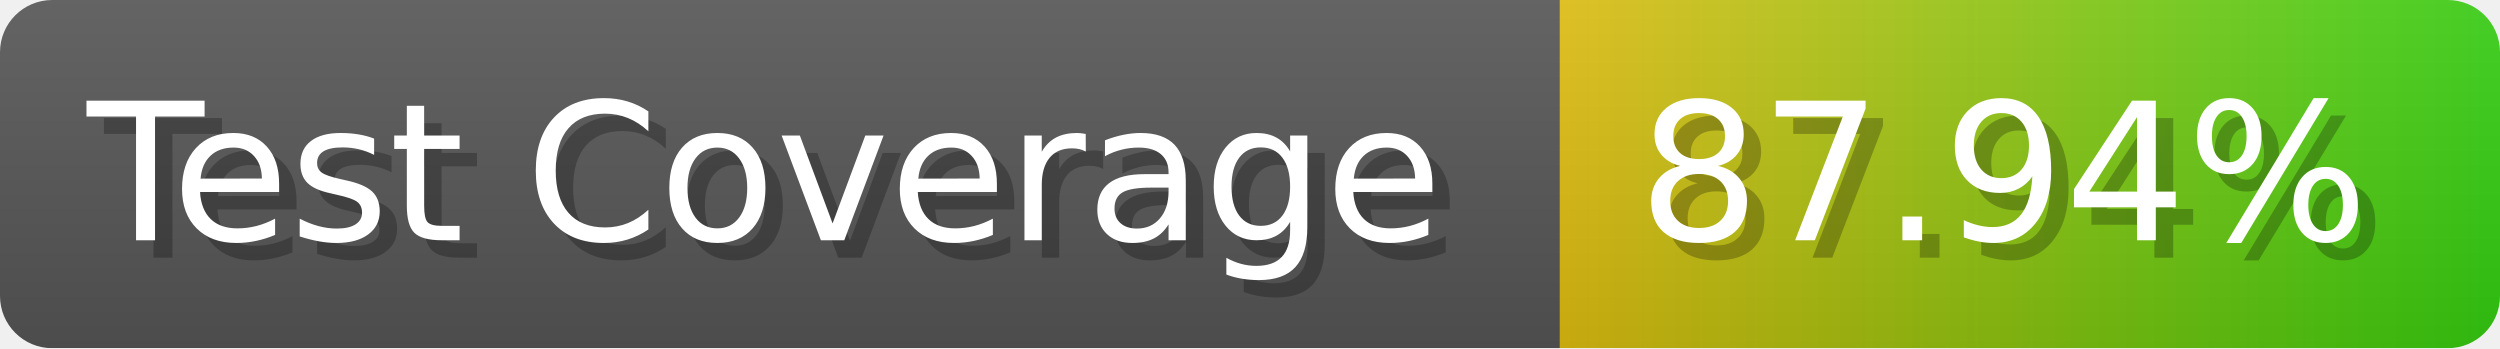
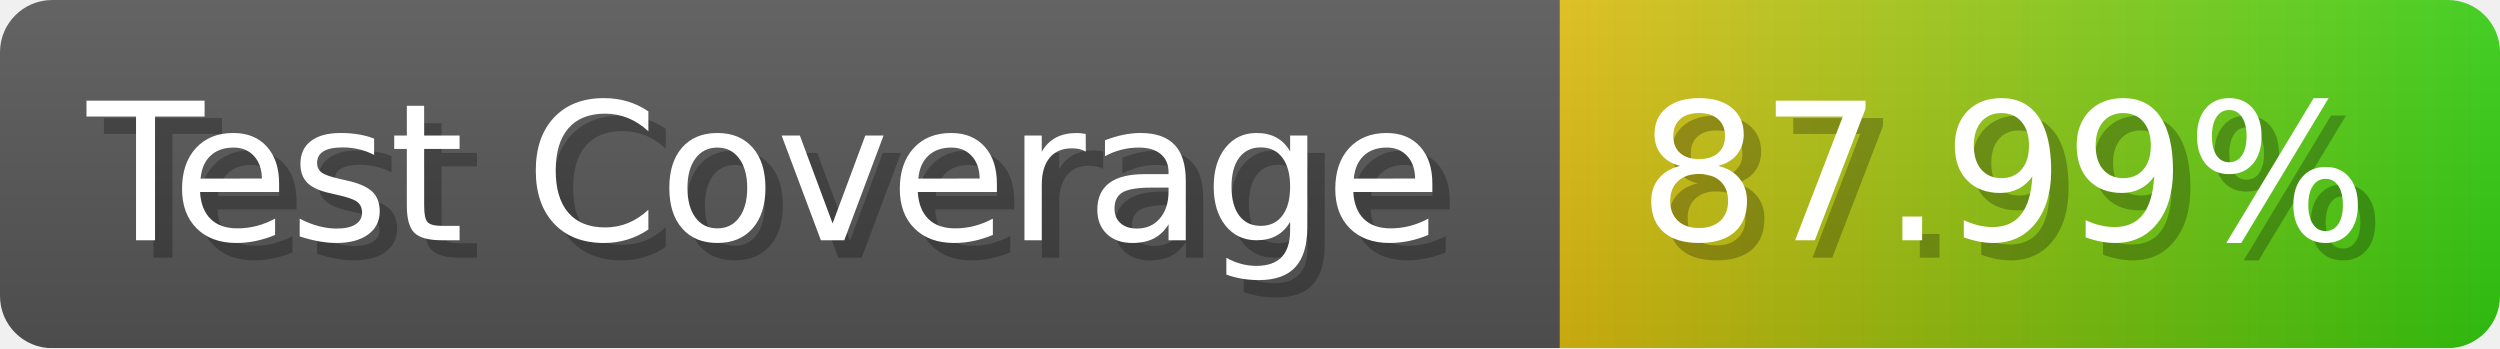
- <svg xmlns="http://www.w3.org/2000/svg" width="143.6" height="20" viewBox="0 0 1436 200" role="img" aria-label="Test Coverage: 87.94%">
+ <svg xmlns="http://www.w3.org/2000/svg" width="143.6" height="20" viewBox="0 0 1436 200" role="img" aria-label="Test Coverage: 87.99%">
  <linearGradient id="a" x2="0" y2="100%">
    <stop offset="0" stop-opacity=".1" stop-color="#EEE" />
    <stop offset="1" stop-opacity=".1" />
  </linearGradient>
  <mask id="m">
    <rect width="1436" height="200" rx="30" fill="#FFF" />
  </mask>
  <g mask="url(#m)">
    <rect width="896" height="200" fill="#555" />
    <rect width="540" height="200" fill="url(#x)" x="896" />
    <rect width="1436" height="200" fill="url(#a)" />
  </g>
  <g aria-hidden="true" fill="#fff" text-anchor="start" font-family="Verdana,DejaVu Sans,sans-serif" font-size="110">
    <text x="60" y="148" textLength="796" fill="#000" opacity="0.25">Test Coverage</text>
    <text x="50" y="138" textLength="796">Test Coverage</text>
-     <text x="951" y="148" textLength="440" fill="#000" opacity="0.25">87.94%</text>
-     <text x="941" y="138" textLength="440">87.94%</text>
+     <text x="951" y="148" textLength="440" fill="#000" opacity="0.25">87.99%</text>
+     <text x="941" y="138" textLength="440">87.99%</text>
  </g>
  <linearGradient id="x" x1="0%" y1="0%" x2="100%" y2="0%">
    <stop offset="0%" style="stop-color:#DB1" />
    <stop offset="100%" style="stop-color:#3C1" />
  </linearGradient>
</svg>
